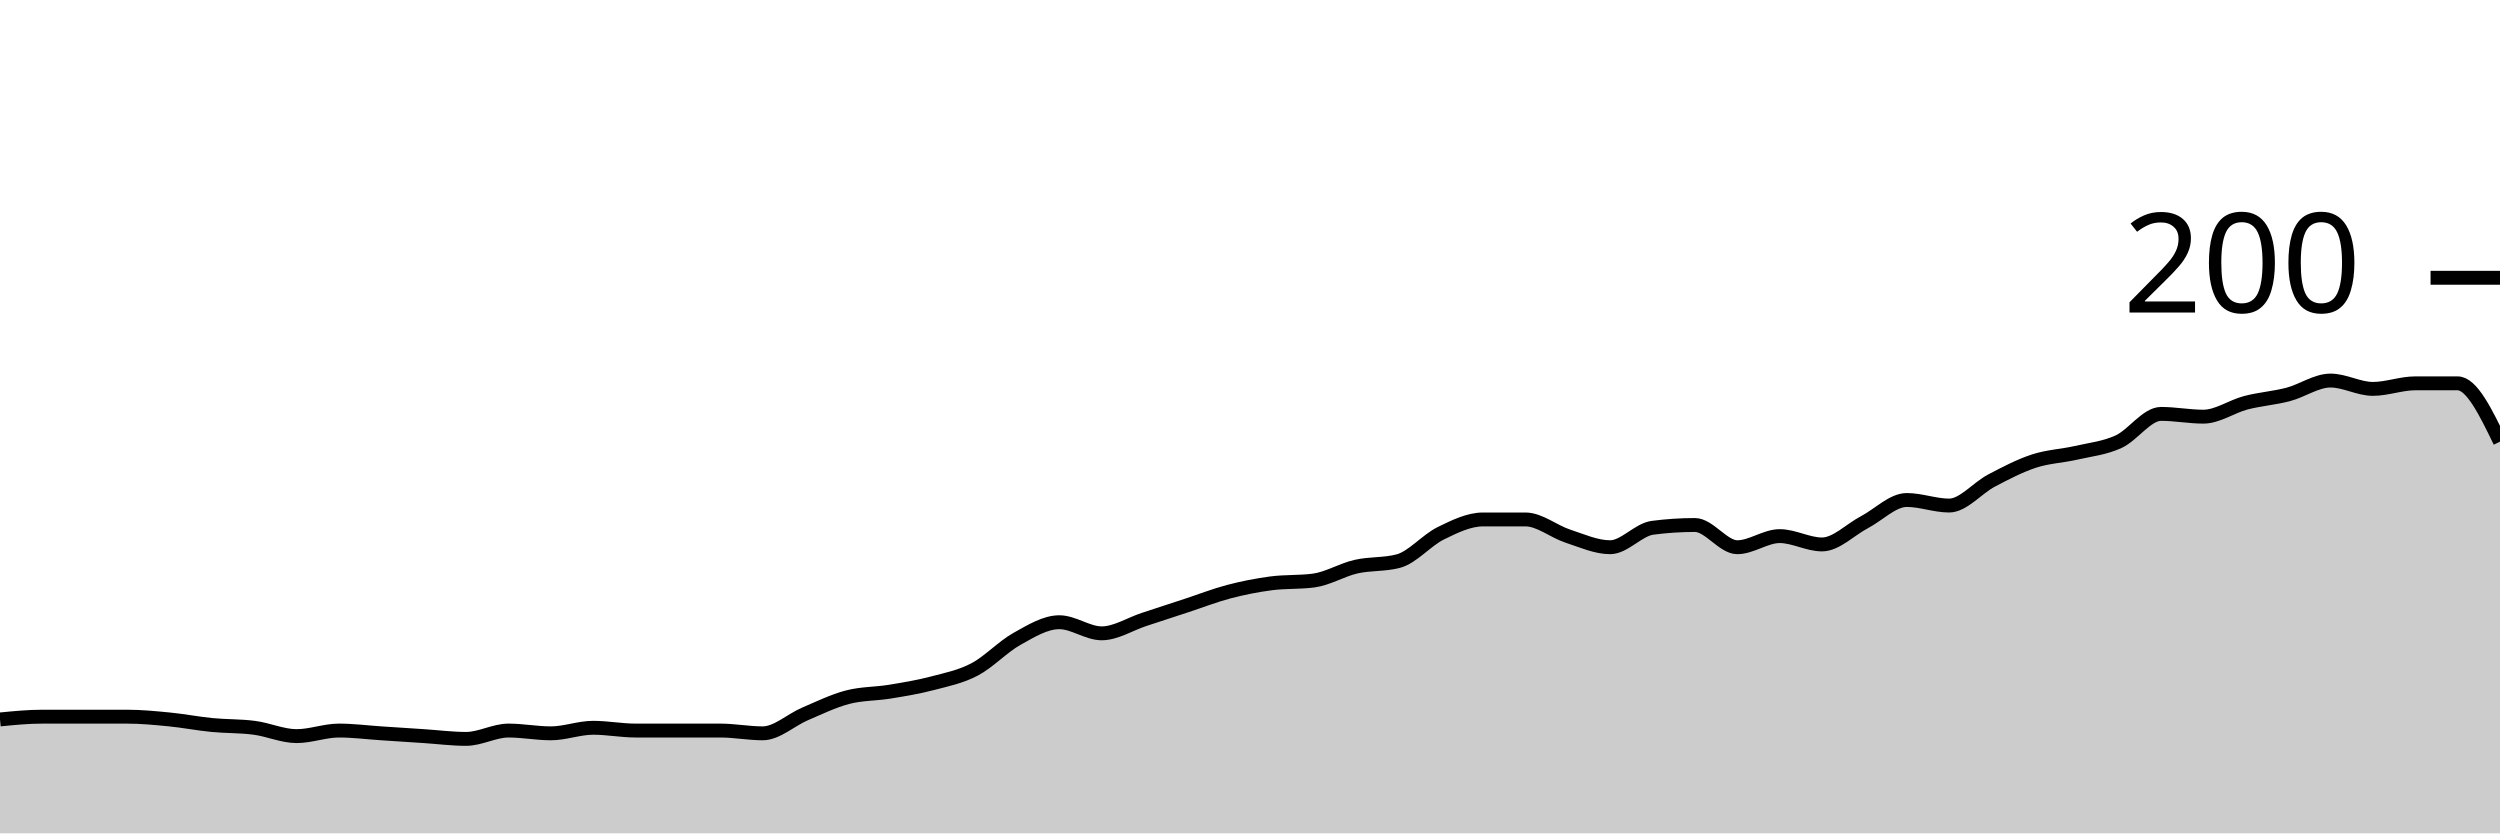
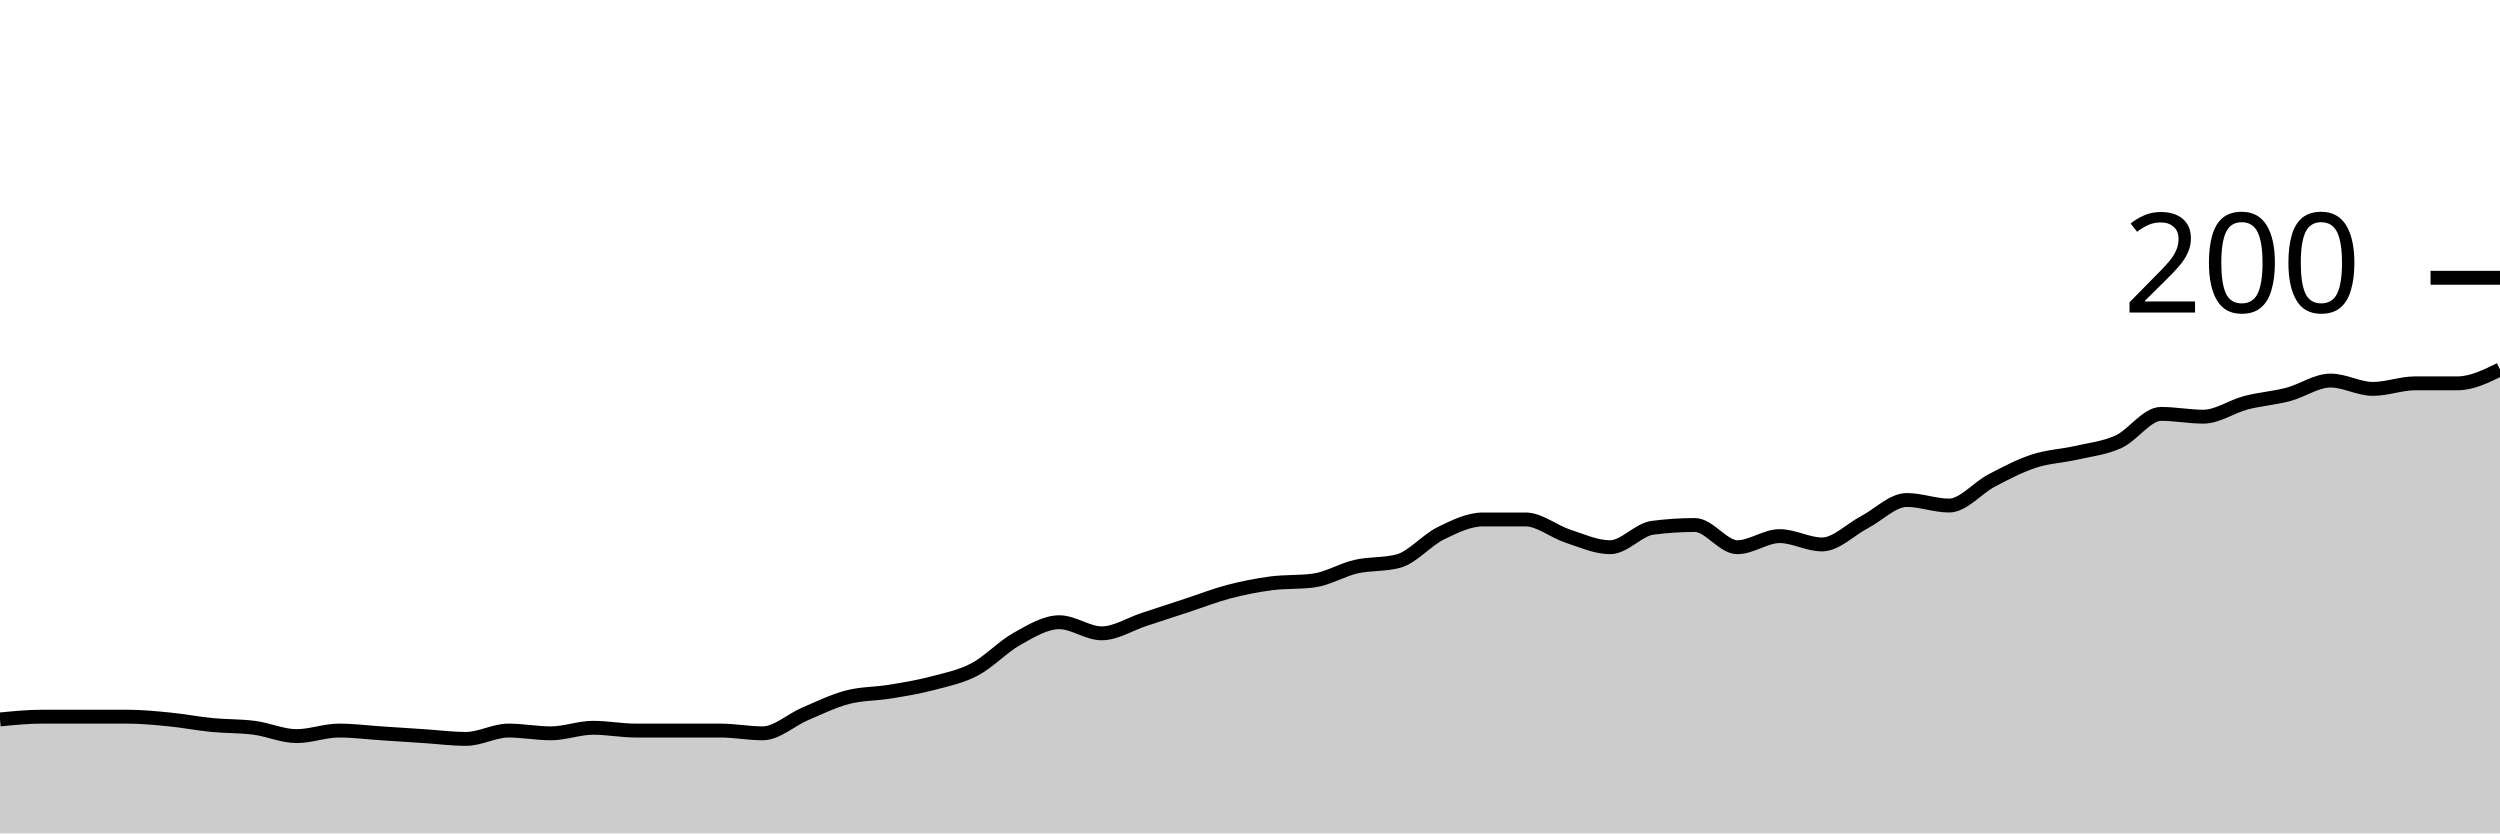
<svg xmlns="http://www.w3.org/2000/svg" viewBox="0 0 180 60">
  <g transform="translate(0,20)">
-     <path class="area" fill="rgba(0, 0, 0, 0.2)" d="M0,31.8C1.017,31.7,2.034,31.6,3.051,31.6C4.068,31.6,5.085,31.6,6.102,31.6C7.119,31.6,8.136,31.6,9.153,31.6C10.169,31.6,11.186,31.7,12.203,31.8C13.22,31.9,14.237,32.1,15.254,32.2C16.271,32.3,17.288,32.267,18.305,32.4C19.322,32.533,20.339,33,21.356,33C22.373,33,23.39,32.6,24.407,32.6C25.424,32.6,26.441,32.733,27.458,32.8C28.475,32.867,29.492,32.933,30.508,33C31.525,33.067,32.542,33.2,33.559,33.2C34.576,33.2,35.593,32.6,36.61,32.6C37.627,32.6,38.644,32.8,39.661,32.8C40.678,32.8,41.695,32.4,42.712,32.4C43.729,32.4,44.746,32.6,45.763,32.6C46.78,32.6,47.797,32.6,48.814,32.6C49.831,32.6,50.847,32.6,51.864,32.6C52.881,32.6,53.898,32.8,54.915,32.8C55.932,32.8,56.949,31.833,57.966,31.4C58.983,30.967,60,30.467,61.017,30.2C62.034,29.933,63.051,29.967,64.068,29.8C65.085,29.633,66.102,29.467,67.119,29.2C68.136,28.933,69.153,28.733,70.169,28.2C71.186,27.667,72.203,26.567,73.22,26C74.237,25.433,75.254,24.8,76.271,24.8C77.288,24.8,78.305,25.6,79.322,25.6C80.339,25.6,81.356,24.933,82.373,24.6C83.39,24.267,84.407,23.933,85.424,23.6C86.441,23.267,87.458,22.867,88.475,22.6C89.492,22.333,90.508,22.133,91.525,22C92.542,21.867,93.559,21.933,94.576,21.8C95.593,21.667,96.61,21.033,97.627,20.8C98.644,20.567,99.661,20.667,100.678,20.4C101.695,20.133,102.712,18.9,103.729,18.4C104.746,17.9,105.763,17.4,106.78,17.4C107.797,17.4,108.814,17.4,109.831,17.4C110.847,17.4,111.864,18.267,112.881,18.6C113.898,18.933,114.915,19.4,115.932,19.4C116.949,19.4,117.966,18.133,118.983,18C120,17.867,121.017,17.8,122.034,17.8C123.051,17.8,124.068,19.4,125.085,19.4C126.102,19.4,127.119,18.6,128.136,18.6C129.153,18.6,130.169,19.2,131.186,19.2C132.203,19.2,133.22,18.133,134.237,17.6C135.254,17.067,136.271,16,137.288,16C138.305,16,139.322,16.4,140.339,16.4C141.356,16.4,142.373,15.133,143.39,14.6C144.407,14.067,145.424,13.533,146.441,13.2C147.458,12.867,148.475,12.833,149.492,12.6C150.508,12.367,151.525,12.267,152.542,11.8C153.559,11.333,154.576,9.8,155.593,9.8C156.61,9.8,157.627,10,158.644,10C159.661,10,160.678,9.267,161.695,9C162.712,8.733,163.729,8.667,164.746,8.4C165.763,8.133,166.78,7.4,167.797,7.4C168.814,7.4,169.831,8,170.847,8C171.864,8,172.881,7.6,173.898,7.6C174.915,7.6,175.932,7.6,176.949,7.6C177.966,7.6,178.983,9.7,180,11.8L180,40C178.983,40,177.966,40,176.949,40C175.932,40,174.915,40,173.898,40C172.881,40,171.864,40,170.847,40C169.831,40,168.814,40,167.797,40C166.78,40,165.763,40,164.746,40C163.729,40,162.712,40,161.695,40C160.678,40,159.661,40,158.644,40C157.627,40,156.61,40,155.593,40C154.576,40,153.559,40,152.542,40C151.525,40,150.508,40,149.492,40C148.475,40,147.458,40,146.441,40C145.424,40,144.407,40,143.39,40C142.373,40,141.356,40,140.339,40C139.322,40,138.305,40,137.288,40C136.271,40,135.254,40,134.237,40C133.22,40,132.203,40,131.186,40C130.169,40,129.153,40,128.136,40C127.119,40,126.102,40,125.085,40C124.068,40,123.051,40,122.034,40C121.017,40,120,40,118.983,40C117.966,40,116.949,40,115.932,40C114.915,40,113.898,40,112.881,40C111.864,40,110.847,40,109.831,40C108.814,40,107.797,40,106.78,40C105.763,40,104.746,40,103.729,40C102.712,40,101.695,40,100.678,40C99.661,40,98.644,40,97.627,40C96.61,40,95.593,40,94.576,40C93.559,40,92.542,40,91.525,40C90.508,40,89.492,40,88.475,40C87.458,40,86.441,40,85.424,40C84.407,40,83.39,40,82.373,40C81.356,40,80.339,40,79.322,40C78.305,40,77.288,40,76.271,40C75.254,40,74.237,40,73.22,40C72.203,40,71.186,40,70.169,40C69.153,40,68.136,40,67.119,40C66.102,40,65.085,40,64.068,40C63.051,40,62.034,40,61.017,40C60,40,58.983,40,57.966,40C56.949,40,55.932,40,54.915,40C53.898,40,52.881,40,51.864,40C50.847,40,49.831,40,48.814,40C47.797,40,46.78,40,45.763,40C44.746,40,43.729,40,42.712,40C41.695,40,40.678,40,39.661,40C38.644,40,37.627,40,36.61,40C35.593,40,34.576,40,33.559,40C32.542,40,31.525,40,30.508,40C29.492,40,28.475,40,27.458,40C26.441,40,25.424,40,24.407,40C23.39,40,22.373,40,21.356,40C20.339,40,19.322,40,18.305,40C17.288,40,16.271,40,15.254,40C14.237,40,13.22,40,12.203,40C11.186,40,10.169,40,9.153,40C8.136,40,7.119,40,6.102,40C5.085,40,4.068,40,3.051,40C2.034,40,1.017,40,0,40Z" />
-     <path class="line" stroke="black" fill="none" d="M0,31.8C1.017,31.7,2.034,31.6,3.051,31.6C4.068,31.6,5.085,31.6,6.102,31.6C7.119,31.6,8.136,31.6,9.153,31.6C10.169,31.6,11.186,31.7,12.203,31.8C13.22,31.9,14.237,32.1,15.254,32.2C16.271,32.3,17.288,32.267,18.305,32.4C19.322,32.533,20.339,33,21.356,33C22.373,33,23.39,32.6,24.407,32.6C25.424,32.6,26.441,32.733,27.458,32.8C28.475,32.867,29.492,32.933,30.508,33C31.525,33.067,32.542,33.2,33.559,33.2C34.576,33.2,35.593,32.6,36.61,32.6C37.627,32.6,38.644,32.8,39.661,32.8C40.678,32.8,41.695,32.4,42.712,32.4C43.729,32.4,44.746,32.6,45.763,32.6C46.78,32.6,47.797,32.6,48.814,32.6C49.831,32.6,50.847,32.6,51.864,32.6C52.881,32.6,53.898,32.8,54.915,32.8C55.932,32.8,56.949,31.833,57.966,31.4C58.983,30.967,60,30.467,61.017,30.2C62.034,29.933,63.051,29.967,64.068,29.8C65.085,29.633,66.102,29.467,67.119,29.2C68.136,28.933,69.153,28.733,70.169,28.2C71.186,27.667,72.203,26.567,73.22,26C74.237,25.433,75.254,24.8,76.271,24.8C77.288,24.8,78.305,25.6,79.322,25.6C80.339,25.6,81.356,24.933,82.373,24.6C83.39,24.267,84.407,23.933,85.424,23.6C86.441,23.267,87.458,22.867,88.475,22.6C89.492,22.333,90.508,22.133,91.525,22C92.542,21.867,93.559,21.933,94.576,21.8C95.593,21.667,96.61,21.033,97.627,20.8C98.644,20.567,99.661,20.667,100.678,20.4C101.695,20.133,102.712,18.9,103.729,18.4C104.746,17.9,105.763,17.4,106.78,17.4C107.797,17.4,108.814,17.4,109.831,17.4C110.847,17.4,111.864,18.267,112.881,18.6C113.898,18.933,114.915,19.4,115.932,19.4C116.949,19.4,117.966,18.133,118.983,18C120,17.867,121.017,17.8,122.034,17.8C123.051,17.8,124.068,19.4,125.085,19.4C126.102,19.4,127.119,18.6,128.136,18.6C129.153,18.6,130.169,19.2,131.186,19.2C132.203,19.2,133.22,18.133,134.237,17.6C135.254,17.067,136.271,16,137.288,16C138.305,16,139.322,16.4,140.339,16.4C141.356,16.4,142.373,15.133,143.39,14.6C144.407,14.067,145.424,13.533,146.441,13.2C147.458,12.867,148.475,12.833,149.492,12.6C150.508,12.367,151.525,12.267,152.542,11.8C153.559,11.333,154.576,9.8,155.593,9.8C156.61,9.8,157.627,10,158.644,10C159.661,10,160.678,9.267,161.695,9C162.712,8.733,163.729,8.667,164.746,8.4C165.763,8.133,166.78,7.4,167.797,7.4C168.814,7.4,169.831,8,170.847,8C171.864,8,172.881,7.6,173.898,7.6C174.915,7.6,175.932,7.6,176.949,7.6C177.966,7.6,178.983,9.7,180,11.8" />
+     <path class="area" fill="rgba(0, 0, 0, 0.2)" d="M0,31.8C1.017,31.7,2.034,31.6,3.051,31.6C4.068,31.6,5.085,31.6,6.102,31.6C7.119,31.6,8.136,31.6,9.153,31.6C10.169,31.6,11.186,31.7,12.203,31.8C13.22,31.9,14.237,32.1,15.254,32.2C16.271,32.3,17.288,32.267,18.305,32.4C19.322,32.533,20.339,33,21.356,33C22.373,33,23.39,32.6,24.407,32.6C25.424,32.6,26.441,32.733,27.458,32.8C28.475,32.867,29.492,32.933,30.508,33C31.525,33.067,32.542,33.2,33.559,33.2C34.576,33.2,35.593,32.6,36.61,32.6C37.627,32.6,38.644,32.8,39.661,32.8C40.678,32.8,41.695,32.4,42.712,32.4C43.729,32.4,44.746,32.6,45.763,32.6C46.78,32.6,47.797,32.6,48.814,32.6C49.831,32.6,50.847,32.6,51.864,32.6C52.881,32.6,53.898,32.8,54.915,32.8C55.932,32.8,56.949,31.833,57.966,31.4C58.983,30.967,60,30.467,61.017,30.2C62.034,29.933,63.051,29.967,64.068,29.8C65.085,29.633,66.102,29.467,67.119,29.2C68.136,28.933,69.153,28.733,70.169,28.2C71.186,27.667,72.203,26.567,73.22,26C74.237,25.433,75.254,24.8,76.271,24.8C77.288,24.8,78.305,25.6,79.322,25.6C80.339,25.6,81.356,24.933,82.373,24.6C83.39,24.267,84.407,23.933,85.424,23.6C86.441,23.267,87.458,22.867,88.475,22.6C89.492,22.333,90.508,22.133,91.525,22C92.542,21.867,93.559,21.933,94.576,21.8C95.593,21.667,96.61,21.033,97.627,20.8C98.644,20.567,99.661,20.667,100.678,20.4C101.695,20.133,102.712,18.9,103.729,18.4C104.746,17.9,105.763,17.4,106.78,17.4C107.797,17.4,108.814,17.4,109.831,17.4C110.847,17.4,111.864,18.267,112.881,18.6C113.898,18.933,114.915,19.4,115.932,19.4C116.949,19.4,117.966,18.133,118.983,18C120,17.867,121.017,17.8,122.034,17.8C123.051,17.8,124.068,19.4,125.085,19.4C126.102,19.4,127.119,18.6,128.136,18.6C129.153,18.6,130.169,19.2,131.186,19.2C132.203,19.2,133.22,18.133,134.237,17.6C135.254,17.067,136.271,16,137.288,16C138.305,16,139.322,16.4,140.339,16.4C141.356,16.4,142.373,15.133,143.39,14.6C144.407,14.067,145.424,13.533,146.441,13.2C147.458,12.867,148.475,12.833,149.492,12.6C150.508,12.367,151.525,12.267,152.542,11.8C153.559,11.333,154.576,9.8,155.593,9.8C156.61,9.8,157.627,10,158.644,10C159.661,10,160.678,9.267,161.695,9C162.712,8.733,163.729,8.667,164.746,8.4C165.763,8.133,166.78,7.4,167.797,7.4C168.814,7.4,169.831,8,170.847,8C171.864,8,172.881,7.6,173.898,7.6C174.915,7.6,175.932,7.6,176.949,7.6C177.966,7.6,178.983,7.1,180,6.6L180,40C178.983,40,177.966,40,176.949,40C175.932,40,174.915,40,173.898,40C172.881,40,171.864,40,170.847,40C169.831,40,168.814,40,167.797,40C166.78,40,165.763,40,164.746,40C163.729,40,162.712,40,161.695,40C160.678,40,159.661,40,158.644,40C157.627,40,156.61,40,155.593,40C154.576,40,153.559,40,152.542,40C151.525,40,150.508,40,149.492,40C148.475,40,147.458,40,146.441,40C145.424,40,144.407,40,143.39,40C142.373,40,141.356,40,140.339,40C139.322,40,138.305,40,137.288,40C136.271,40,135.254,40,134.237,40C133.22,40,132.203,40,131.186,40C130.169,40,129.153,40,128.136,40C127.119,40,126.102,40,125.085,40C124.068,40,123.051,40,122.034,40C121.017,40,120,40,118.983,40C117.966,40,116.949,40,115.932,40C114.915,40,113.898,40,112.881,40C111.864,40,110.847,40,109.831,40C108.814,40,107.797,40,106.78,40C105.763,40,104.746,40,103.729,40C102.712,40,101.695,40,100.678,40C99.661,40,98.644,40,97.627,40C96.61,40,95.593,40,94.576,40C93.559,40,92.542,40,91.525,40C90.508,40,89.492,40,88.475,40C87.458,40,86.441,40,85.424,40C84.407,40,83.39,40,82.373,40C81.356,40,80.339,40,79.322,40C78.305,40,77.288,40,76.271,40C75.254,40,74.237,40,73.22,40C72.203,40,71.186,40,70.169,40C69.153,40,68.136,40,67.119,40C66.102,40,65.085,40,64.068,40C63.051,40,62.034,40,61.017,40C60,40,58.983,40,57.966,40C56.949,40,55.932,40,54.915,40C53.898,40,52.881,40,51.864,40C50.847,40,49.831,40,48.814,40C47.797,40,46.78,40,45.763,40C44.746,40,43.729,40,42.712,40C41.695,40,40.678,40,39.661,40C38.644,40,37.627,40,36.61,40C35.593,40,34.576,40,33.559,40C32.542,40,31.525,40,30.508,40C29.492,40,28.475,40,27.458,40C26.441,40,25.424,40,24.407,40C23.39,40,22.373,40,21.356,40C20.339,40,19.322,40,18.305,40C17.288,40,16.271,40,15.254,40C14.237,40,13.22,40,12.203,40C11.186,40,10.169,40,9.153,40C8.136,40,7.119,40,6.102,40C5.085,40,4.068,40,3.051,40C2.034,40,1.017,40,0,40Z" />
+     <path class="line" stroke="black" fill="none" d="M0,31.8C1.017,31.7,2.034,31.6,3.051,31.6C4.068,31.6,5.085,31.6,6.102,31.6C7.119,31.6,8.136,31.6,9.153,31.6C10.169,31.6,11.186,31.7,12.203,31.8C13.22,31.9,14.237,32.1,15.254,32.2C16.271,32.3,17.288,32.267,18.305,32.4C19.322,32.533,20.339,33,21.356,33C22.373,33,23.39,32.6,24.407,32.6C25.424,32.6,26.441,32.733,27.458,32.8C28.475,32.867,29.492,32.933,30.508,33C31.525,33.067,32.542,33.2,33.559,33.2C34.576,33.2,35.593,32.6,36.61,32.6C37.627,32.6,38.644,32.8,39.661,32.8C40.678,32.8,41.695,32.4,42.712,32.4C43.729,32.4,44.746,32.6,45.763,32.6C46.78,32.6,47.797,32.6,48.814,32.6C49.831,32.6,50.847,32.6,51.864,32.6C52.881,32.6,53.898,32.8,54.915,32.8C55.932,32.8,56.949,31.833,57.966,31.4C58.983,30.967,60,30.467,61.017,30.2C62.034,29.933,63.051,29.967,64.068,29.8C65.085,29.633,66.102,29.467,67.119,29.2C68.136,28.933,69.153,28.733,70.169,28.2C71.186,27.667,72.203,26.567,73.22,26C74.237,25.433,75.254,24.8,76.271,24.8C77.288,24.8,78.305,25.6,79.322,25.6C80.339,25.6,81.356,24.933,82.373,24.6C83.39,24.267,84.407,23.933,85.424,23.6C86.441,23.267,87.458,22.867,88.475,22.6C89.492,22.333,90.508,22.133,91.525,22C92.542,21.867,93.559,21.933,94.576,21.8C95.593,21.667,96.61,21.033,97.627,20.8C98.644,20.567,99.661,20.667,100.678,20.4C101.695,20.133,102.712,18.9,103.729,18.4C104.746,17.9,105.763,17.4,106.78,17.4C107.797,17.4,108.814,17.4,109.831,17.4C110.847,17.4,111.864,18.267,112.881,18.6C113.898,18.933,114.915,19.4,115.932,19.4C116.949,19.4,117.966,18.133,118.983,18C120,17.867,121.017,17.8,122.034,17.8C123.051,17.8,124.068,19.4,125.085,19.4C126.102,19.4,127.119,18.6,128.136,18.6C129.153,18.6,130.169,19.2,131.186,19.2C132.203,19.2,133.22,18.133,134.237,17.6C135.254,17.067,136.271,16,137.288,16C138.305,16,139.322,16.4,140.339,16.4C141.356,16.4,142.373,15.133,143.39,14.6C144.407,14.067,145.424,13.533,146.441,13.2C147.458,12.867,148.475,12.833,149.492,12.6C150.508,12.367,151.525,12.267,152.542,11.8C153.559,11.333,154.576,9.8,155.593,9.8C156.61,9.8,157.627,10,158.644,10C159.661,10,160.678,9.267,161.695,9C162.712,8.733,163.729,8.667,164.746,8.4C165.763,8.133,166.78,7.4,167.797,7.4C168.814,7.4,169.831,8,170.847,8C171.864,8,172.881,7.6,173.898,7.6C174.915,7.6,175.932,7.6,176.949,7.6C177.966,7.6,178.983,7.1,180,6.6" />
    <path class="axis-ceiling" stroke-width="1" stroke="black" fill="none" d="M175,0L180,0" />
    <text class="axis-ceiling-label" font-family="sans-serif" text-anchor="end" font-size="10px" x="170" y="2.5">200</text>
  </g>
</svg>
